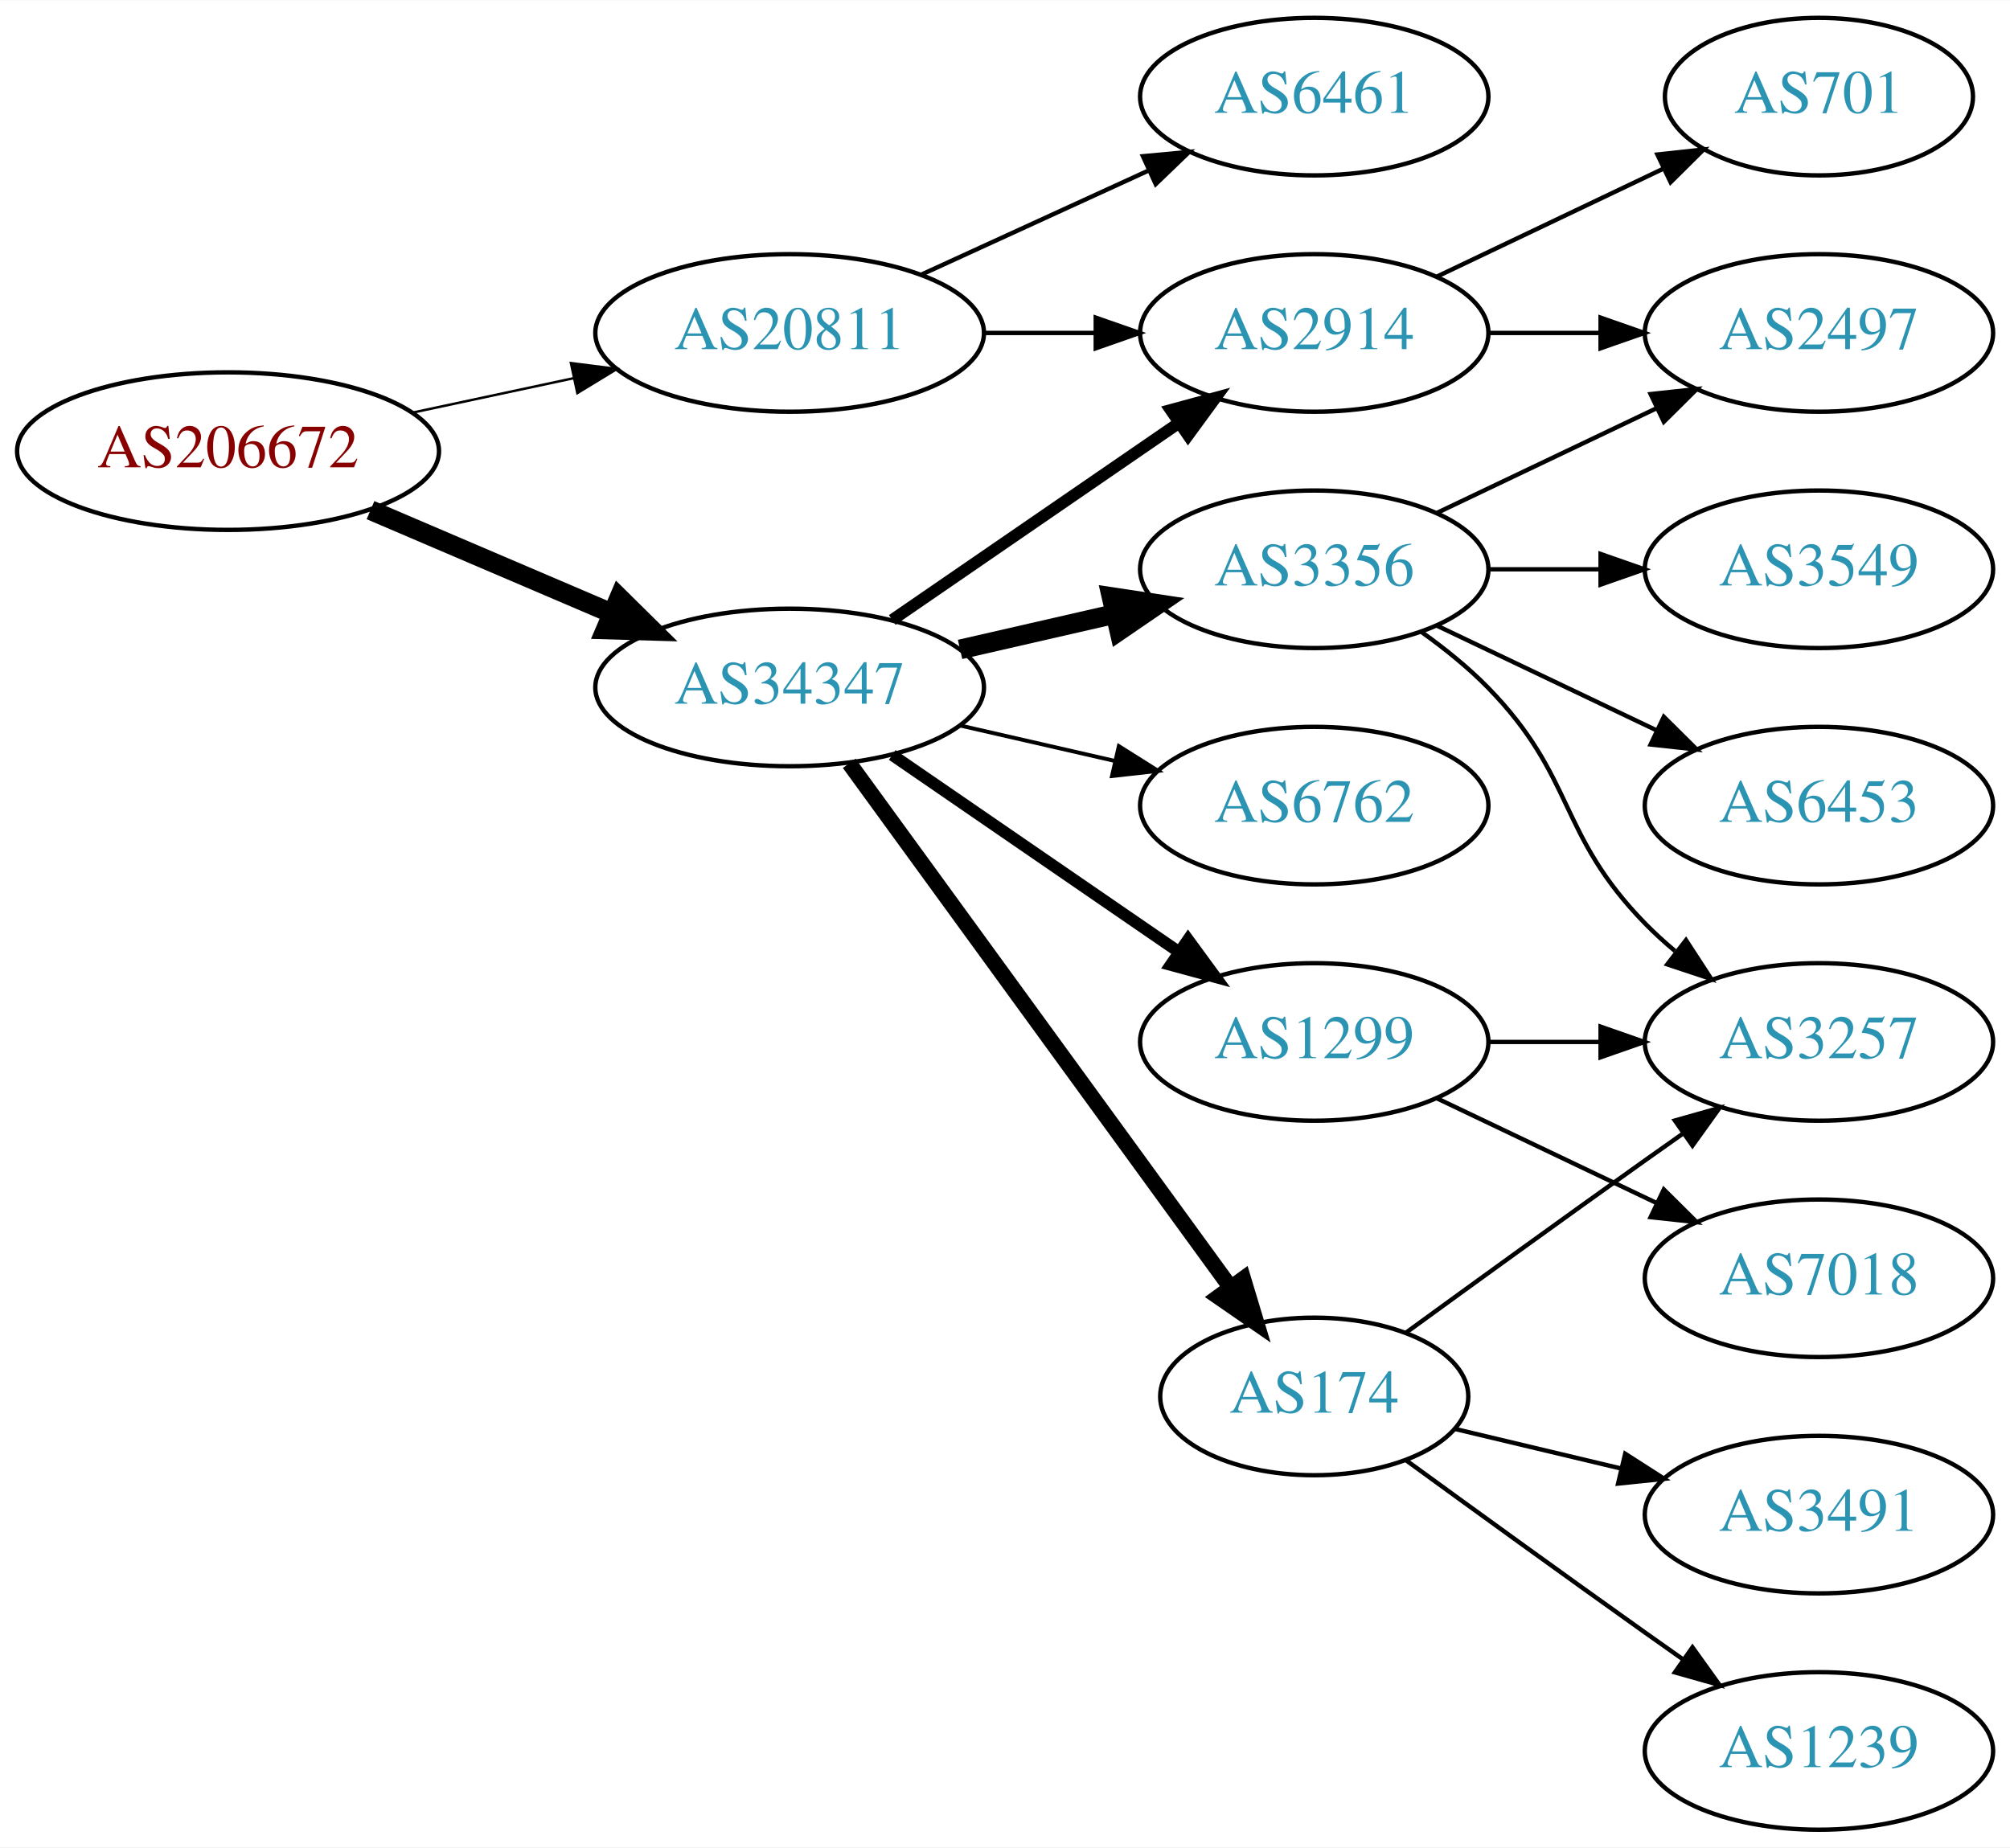
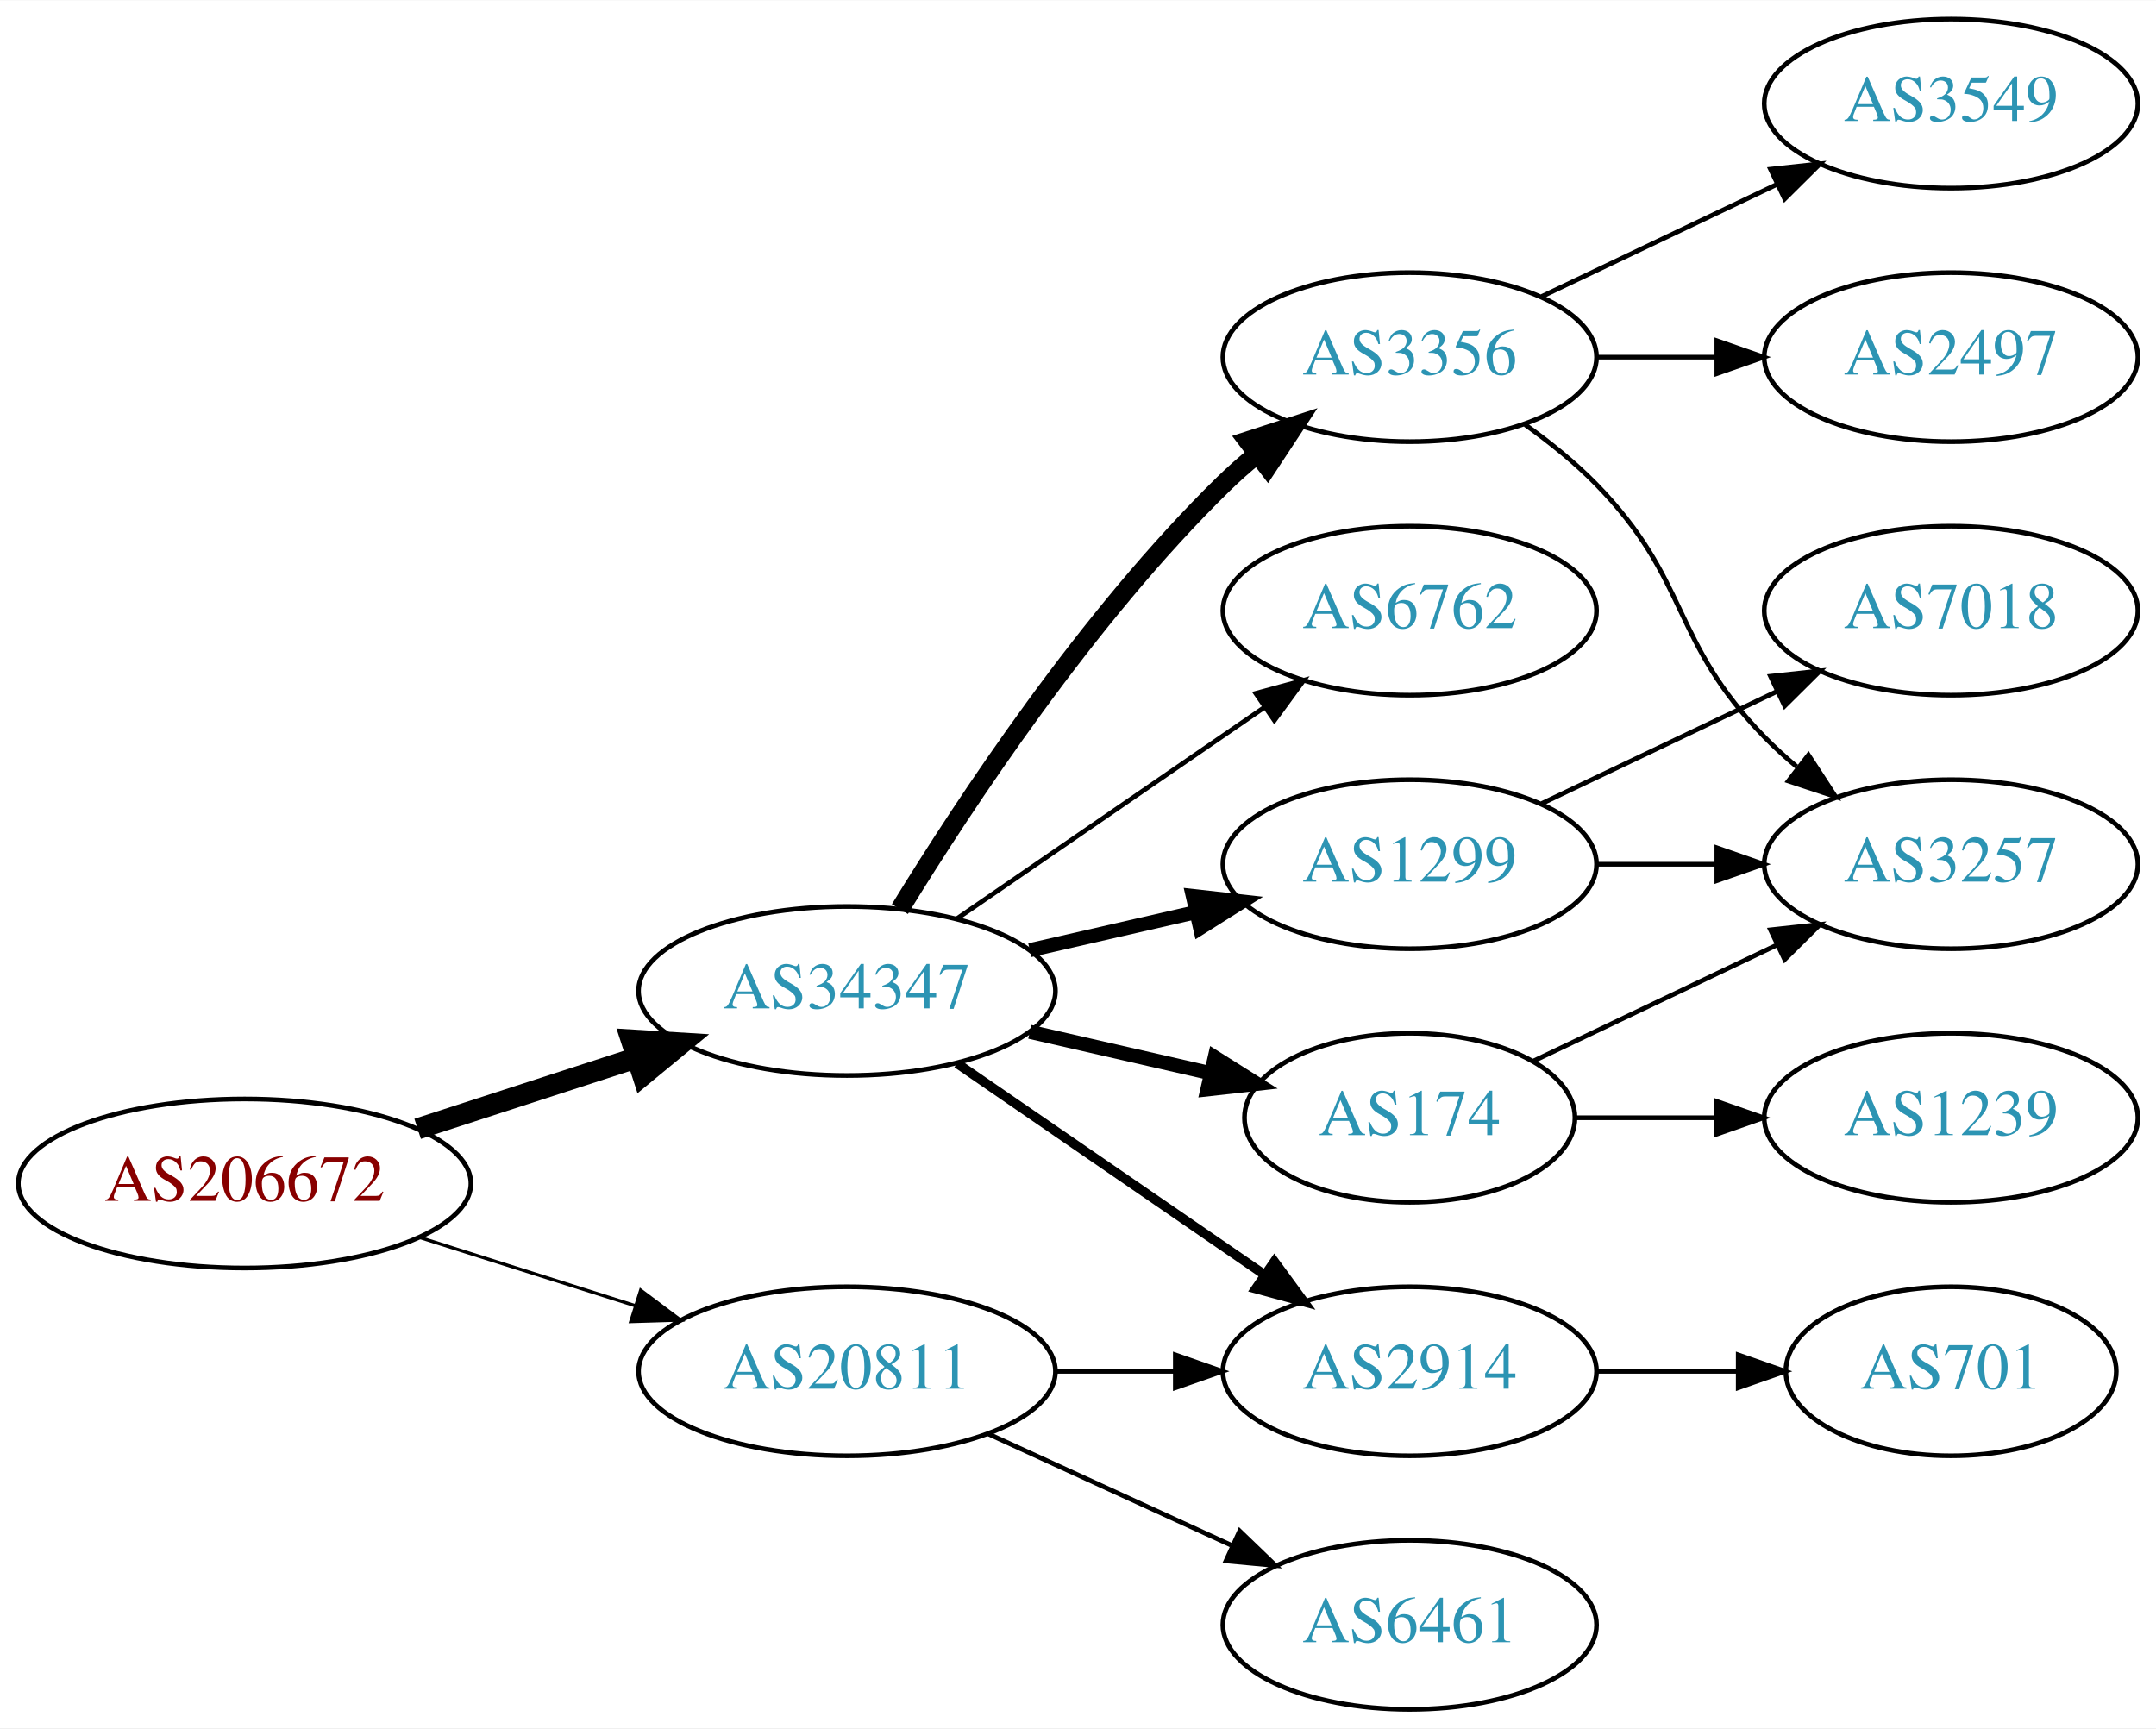
- <svg xmlns="http://www.w3.org/2000/svg" xmlns:xlink="http://www.w3.org/1999/xlink" width="459pt" height="422pt" viewBox="0.00 0.00 459.17 422.00">
-   <g id="graph0" class="graph" transform="scale(1 1) rotate(0) translate(4 418)">
-     <polygon fill="white" stroke="none" points="-4,4 -4,-418 455.17,-418 455.17,4 -4,4" />
+ <svg xmlns="http://www.w3.org/2000/svg" xmlns:xlink="http://www.w3.org/1999/xlink" width="459pt" height="368pt" viewBox="0.00 0.00 459.17 368.00">
+   <g id="graph0" class="graph" transform="scale(1 1) rotate(0) translate(4 364)">
+     <polygon fill="white" stroke="none" points="-4,4 -4,-364 455.17,-364 455.17,4 -4,4" />
    <g id="node1" class="node">
      <g id="a_node1">
        <a xlink:href="/asn/206672" xlink:title="AS206672 ~ Logispin Austria GmbH [AT]">
-           <ellipse fill="#ffffff" stroke="black" cx="48.096" cy="-315" rx="48.192" ry="18" />
-           <text text-anchor="middle" x="48.096" y="-311.3" font-family="Times,serif" font-size="14.00" fill="#880000">AS206672</text>
+           <ellipse fill="#ffffff" stroke="black" cx="48.096" cy="-112" rx="48.192" ry="18" />
+           <text text-anchor="middle" x="48.096" y="-108.3" font-family="Times,serif" font-size="14.00" fill="#880000">AS206672</text>
        </a>
      </g>
    </g>
    <g id="node2" class="node">
      <g id="a_node2">
        <a xlink:href="/asn/20811" xlink:title="AS20811 ~ Brennercom S.p.A. [IT]">
-           <ellipse fill="#ffffff" stroke="black" cx="176.388" cy="-342" rx="44.393" ry="18" />
-           <text text-anchor="middle" x="176.388" y="-338.3" font-family="Times,serif" font-size="14.00" fill="#2c94b3">AS20811</text>
+           <ellipse fill="#ffffff" stroke="black" cx="176.388" cy="-72" rx="44.393" ry="18" />
+           <text text-anchor="middle" x="176.388" y="-68.3" font-family="Times,serif" font-size="14.00" fill="#2c94b3">AS20811</text>
        </a>
      </g>
    </g>
    <g id="edge1" class="edge">
-       <path fill="none" stroke="black" stroke-width="0.562" d="M90.448,-323.841C102.138,-326.34 114.964,-329.082 127.027,-331.661" />
-       <polygon fill="black" stroke="black" stroke-width="0.562" points="126.428,-335.112 136.939,-333.78 127.891,-328.267 126.428,-335.112" />
+       <path fill="none" stroke="black" stroke-width="0.692" d="M85.286,-100.538C99.636,-95.993 116.272,-90.723 131.315,-85.959" />
+       <polygon fill="black" stroke="black" stroke-width="0.692" points="132.453,-89.27 140.93,-82.914 130.34,-82.597 132.453,-89.27" />
    </g>
    <g id="node3" class="node">
      <g id="a_node3">
        <a xlink:href="/asn/34347" xlink:title="AS34347 ~ HALLAG Kommunal GmbH [AT]">
-           <ellipse fill="#ffffff" stroke="black" cx="176.388" cy="-261" rx="44.393" ry="18" />
-           <text text-anchor="middle" x="176.388" y="-257.3" font-family="Times,serif" font-size="14.00" fill="#2c94b3">AS34347</text>
+           <ellipse fill="#ffffff" stroke="black" cx="176.388" cy="-153" rx="44.393" ry="18" />
+           <text text-anchor="middle" x="176.388" y="-149.3" font-family="Times,serif" font-size="14.00" fill="#2c94b3">AS34347</text>
        </a>
      </g>
    </g>
    <g id="edge2" class="edge">
-       <path fill="none" stroke="black" stroke-width="4.5" d="M80.639,-301.513C97.283,-294.396 117.873,-285.592 135.604,-278.011" />
-       <polygon fill="black" stroke="black" stroke-width="4.5" points="137.469,-281.495 145.116,-273.943 134.373,-274.255 137.469,-281.495" />
+       <path fill="none" stroke="black" stroke-width="4.5" d="M84.948,-123.639C99.425,-128.339 116.271,-133.808 131.474,-138.744" />
+       <polygon fill="black" stroke="black" stroke-width="4.5" points="130.458,-142.554 141.185,-141.896 132.89,-135.063 130.458,-142.554" />
    </g>
    <g id="node4" class="node">
      <g id="a_node4">
        <a xlink:href="/asn/2914" xlink:title="AS2914 ~ NTT America, Inc. [US]">
-           <ellipse fill="#ffffff" stroke="black" cx="296.23" cy="-342" rx="39.794" ry="18" />
-           <text text-anchor="middle" x="296.23" y="-338.3" font-family="Times,serif" font-size="14.00" fill="#2c94b3">AS2914</text>
+           <ellipse fill="#ffffff" stroke="black" cx="296.23" cy="-72" rx="39.794" ry="18" />
+           <text text-anchor="middle" x="296.23" y="-68.3" font-family="Times,serif" font-size="14.00" fill="#2c94b3">AS2914</text>
        </a>
      </g>
    </g>
    <g id="edge3" class="edge">
-       <path fill="none" stroke="black" d="M220.599,-342C228.911,-342 237.674,-342 246.156,-342" />
-       <polygon fill="black" stroke="black" points="246.315,-345.5 256.315,-342 246.315,-338.5 246.315,-345.5" />
+       <path fill="none" stroke="black" d="M220.599,-72C228.911,-72 237.674,-72 246.156,-72" />
+       <polygon fill="black" stroke="black" points="246.315,-75.5 256.315,-72 246.315,-68.5 246.315,-75.5" />
    </g>
    <g id="node5" class="node">
      <g id="a_node5">
        <a xlink:href="/asn/6461" xlink:title="AS6461 ~ Zayo Bandwidth [US]">
-           <ellipse fill="#ffffff" stroke="black" cx="296.23" cy="-396" rx="39.794" ry="18" />
-           <text text-anchor="middle" x="296.23" y="-392.3" font-family="Times,serif" font-size="14.00" fill="#2c94b3">AS6461</text>
+           <ellipse fill="#ffffff" stroke="black" cx="296.23" cy="-18" rx="39.794" ry="18" />
+           <text text-anchor="middle" x="296.23" y="-14.3" font-family="Times,serif" font-size="14.00" fill="#2c94b3">AS6461</text>
        </a>
      </g>
    </g>
    <g id="edge4" class="edge">
-       <path fill="none" stroke="black" d="M206.517,-355.348C222.128,-362.502 241.526,-371.391 258.198,-379.03" />
-       <polygon fill="black" stroke="black" points="257.101,-382.378 267.65,-383.362 260.017,-376.014 257.101,-382.378" />
+       <path fill="none" stroke="black" d="M206.517,-58.652C222.128,-51.498 241.526,-42.609 258.198,-34.969" />
+       <polygon fill="black" stroke="black" points="260.017,-37.986 267.65,-30.638 257.101,-31.622 260.017,-37.986" />
    </g>
-     <g id="edge8" class="edge">
-       <path fill="none" stroke="black" stroke-width="2.7" d="M199.83,-276.426C218.412,-289.198 244.972,-307.455 265.352,-321.463" />
-       <polygon fill="black" stroke="black" stroke-width="2.7" points="263.443,-324.398 273.666,-327.178 267.408,-318.629 263.443,-324.398" />
+     <g id="edge5" class="edge">
+       <path fill="none" stroke="black" stroke-width="2" d="M199.83,-137.574C218.412,-124.802 244.972,-106.545 265.352,-92.537" />
+       <polygon fill="black" stroke="black" stroke-width="2" points="267.408,-95.371 273.666,-86.822 263.443,-89.602 267.408,-95.371" />
    </g>
    <g id="node6" class="node">
      <g id="a_node6">
        <a xlink:href="/asn/1299" xlink:title="AS1299 ~ Telia Carrier [EU]">
          <ellipse fill="#ffffff" stroke="black" cx="296.23" cy="-180" rx="39.794" ry="18" />
          <text text-anchor="middle" x="296.23" y="-176.3" font-family="Times,serif" font-size="14.00" fill="#2c94b3">AS1299</text>
        </a>
      </g>
    </g>
-     <g id="edge5" class="edge">
-       <path fill="none" stroke="black" stroke-width="2.7" d="M199.83,-245.574C218.412,-232.802 244.972,-214.545 265.352,-200.537" />
-       <polygon fill="black" stroke="black" stroke-width="2.7" points="267.408,-203.371 273.666,-194.822 263.443,-197.602 267.408,-203.371" />
+     <g id="edge6" class="edge">
+       <path fill="none" stroke="black" stroke-width="3" d="M215.322,-161.692C226.563,-164.267 238.976,-167.111 250.599,-169.774" />
+       <polygon fill="black" stroke="black" stroke-width="3" points="250.031,-173.235 260.56,-172.057 251.595,-166.412 250.031,-173.235" />
    </g>
    <g id="node7" class="node">
      <g id="a_node7">
        <a xlink:href="/asn/174" xlink:title="AS174 ~ Cogent Communications [US]">
-           <ellipse fill="#ffffff" stroke="black" cx="296.23" cy="-99" rx="35.194" ry="18" />
-           <text text-anchor="middle" x="296.23" y="-95.3" font-family="Times,serif" font-size="14.00" fill="#2c94b3">AS174</text>
+           <ellipse fill="#ffffff" stroke="black" cx="296.23" cy="-126" rx="35.194" ry="18" />
+           <text text-anchor="middle" x="296.23" y="-122.3" font-family="Times,serif" font-size="14.00" fill="#2c94b3">AS174</text>
        </a>
      </g>
    </g>
-     <g id="edge6" class="edge">
-       <path fill="none" stroke="black" stroke-width="3.6" d="M189.999,-243.663C210.929,-214.891 252.919,-157.166 277.049,-123.993" />
-       <polygon fill="black" stroke="black" stroke-width="3.6" points="280.011,-125.872 283.063,-115.727 274.35,-121.755 280.011,-125.872" />
+     <g id="edge7" class="edge">
+       <path fill="none" stroke="black" stroke-width="3" d="M215.322,-144.308C227.639,-141.486 241.364,-138.342 253.915,-135.466" />
+       <polygon fill="black" stroke="black" stroke-width="3" points="254.714,-138.874 263.68,-133.229 253.15,-132.051 254.714,-138.874" />
    </g>
    <g id="node8" class="node">
      <g id="a_node8">
        <a xlink:href="/asn/3356" xlink:title="AS3356 ~ Level 3 Parent, LLC [US]">
          <ellipse fill="#ffffff" stroke="black" cx="296.23" cy="-288" rx="39.794" ry="18" />
          <text text-anchor="middle" x="296.23" y="-284.3" font-family="Times,serif" font-size="14.00" fill="#2c94b3">AS3356</text>
        </a>
      </g>
    </g>
-     <g id="edge7" class="edge">
-       <path fill="none" stroke="black" stroke-width="4.5" d="M215.322,-269.692C226.563,-272.267 238.976,-275.111 250.599,-277.774" />
-       <polygon fill="black" stroke="black" stroke-width="4.5" points="249.934,-281.661 260.56,-280.057 251.692,-273.985 249.934,-281.661" />
+     <g id="edge8" class="edge">
+       <path fill="none" stroke="black" stroke-width="4" d="M187.653,-170.44C201.462,-192.991 227.651,-232.722 256.584,-261 258.724,-263.092 261.041,-265.137 263.441,-267.106" />
+       <polygon fill="black" stroke="black" stroke-width="4" points="261.708,-270.185 271.782,-273.464 265.951,-264.618 261.708,-270.185" />
    </g>
    <g id="node9" class="node">
      <g id="a_node9">
        <a xlink:href="/asn/6762" xlink:title="AS6762 ~ TELECOM ITALIA SPARKLE S.p.A. [IT]">
          <ellipse fill="#ffffff" stroke="black" cx="296.23" cy="-234" rx="39.794" ry="18" />
          <text text-anchor="middle" x="296.23" y="-230.3" font-family="Times,serif" font-size="14.00" fill="#2c94b3">AS6762</text>
        </a>
      </g>
    </g>
    <g id="edge9" class="edge">
-       <path fill="none" stroke="black" stroke-width="0.9" d="M215.322,-252.308C226.563,-249.733 238.976,-246.889 250.599,-244.226" />
-       <polygon fill="black" stroke="black" stroke-width="0.9" points="251.595,-247.588 260.56,-241.943 250.031,-240.765 251.595,-247.588" />
+       <path fill="none" stroke="black" d="M199.83,-168.426C218.412,-181.198 244.972,-199.455 265.352,-213.463" />
+       <polygon fill="black" stroke="black" points="263.443,-216.398 273.666,-219.178 267.408,-210.629 263.443,-216.398" />
    </g>
-     <g id="node14" class="node">
-       <g id="a_node14">
-         <a xlink:href="/asn/2497" xlink:title="AS2497 ~ Internet Initiative Japan Inc. [JP]">
-           <ellipse fill="#ffffff" stroke="black" cx="411.523" cy="-342" rx="39.794" ry="18" />
-           <text text-anchor="middle" x="411.523" y="-338.3" font-family="Times,serif" font-size="14.00" fill="#2c94b3">AS2497</text>
+     <g id="node15" class="node">
+       <g id="a_node15">
+         <a xlink:href="/asn/701" xlink:title="AS701 ~ UUNET [US]">
+           <ellipse fill="#ffffff" stroke="black" cx="411.523" cy="-72" rx="35.194" ry="18" />
+           <text text-anchor="middle" x="411.523" y="-68.3" font-family="Times,serif" font-size="14.00" fill="#2c94b3">AS701</text>
        </a>
      </g>
    </g>
-     <g id="edge20" class="edge">
-       <path fill="none" stroke="black" d="M335.902,-342C344.105,-342 352.869,-342 361.401,-342" />
-       <polygon fill="black" stroke="black" points="361.641,-345.5 371.641,-342 361.641,-338.5 361.641,-345.5" />
+     <g id="edge17" class="edge">
+       <path fill="none" stroke="black" d="M335.902,-72C345.608,-72 356.098,-72 366.061,-72" />
+       <polygon fill="black" stroke="black" points="366.198,-75.5 376.198,-72 366.198,-68.5 366.198,-75.5" />
    </g>
-     <g id="node17" class="node">
-       <g id="a_node17">
-         <a xlink:href="/asn/701" xlink:title="AS701 ~ UUNET [US]">
-           <ellipse fill="#ffffff" stroke="black" cx="411.523" cy="-396" rx="35.194" ry="18" />
-           <text text-anchor="middle" x="411.523" y="-392.3" font-family="Times,serif" font-size="14.00" fill="#2c94b3">AS701</text>
+     <g id="node10" class="node">
+       <g id="a_node10">
+         <a xlink:href="/asn/7018" xlink:title="AS7018 ~ AT&amp;T Services, Inc. [US]">
+           <ellipse fill="#ffffff" stroke="black" cx="411.523" cy="-234" rx="39.794" ry="18" />
+           <text text-anchor="middle" x="411.523" y="-230.3" font-family="Times,serif" font-size="14.00" fill="#2c94b3">AS7018</text>
        </a>
      </g>
    </g>
-     <g id="edge19" class="edge">
-       <path fill="none" stroke="black" d="M324.367,-354.934C339.798,-362.29 359.284,-371.577 375.819,-379.459" />
-       <polygon fill="black" stroke="black" points="374.628,-382.768 385.161,-383.911 377.64,-376.449 374.628,-382.768" />
+     <g id="edge10" class="edge">
+       <path fill="none" stroke="black" d="M324.367,-192.934C339.361,-200.081 358.182,-209.052 374.405,-216.785" />
+       <polygon fill="black" stroke="black" points="373.075,-220.028 383.608,-221.171 376.087,-213.709 373.075,-220.028" />
    </g>
-     <g id="node10" class="node">
-       <g id="a_node10">
+     <g id="node11" class="node">
+       <g id="a_node11">
        <a xlink:href="/asn/3257" xlink:title="AS3257 ~ GTT [DE]">
          <ellipse fill="#ffffff" stroke="black" cx="411.523" cy="-180" rx="39.794" ry="18" />
          <text text-anchor="middle" x="411.523" y="-176.3" font-family="Times,serif" font-size="14.00" fill="#2c94b3">AS3257</text>
        </a>
      </g>
    </g>
-     <g id="edge10" class="edge">
+     <g id="edge11" class="edge">
      <path fill="none" stroke="black" d="M335.902,-180C344.105,-180 352.869,-180 361.401,-180" />
      <polygon fill="black" stroke="black" points="361.641,-183.5 371.641,-180 361.641,-176.5 361.641,-183.5" />
    </g>
-     <g id="node11" class="node">
-       <g id="a_node11">
-         <a xlink:href="/asn/7018" xlink:title="AS7018 ~ AT&amp;T Services, Inc. [US]">
+     <g id="edge15" class="edge">
+       <path fill="none" stroke="black" d="M322.655,-138.119C337.958,-145.413 357.681,-154.814 374.563,-162.86" />
+       <polygon fill="black" stroke="black" points="373.071,-166.026 383.604,-167.169 376.082,-159.707 373.071,-166.026" />
+     </g>
+     <g id="node14" class="node">
+       <g id="a_node14">
+         <a xlink:href="/asn/1239" xlink:title="AS1239 ~ Sprint [US]">
          <ellipse fill="#ffffff" stroke="black" cx="411.523" cy="-126" rx="39.794" ry="18" />
-           <text text-anchor="middle" x="411.523" y="-122.3" font-family="Times,serif" font-size="14.00" fill="#2c94b3">AS7018</text>
+           <text text-anchor="middle" x="411.523" y="-122.3" font-family="Times,serif" font-size="14.00" fill="#2c94b3">AS1239</text>
        </a>
      </g>
    </g>
-     <g id="edge11" class="edge">
-       <path fill="none" stroke="black" d="M324.367,-167.066C339.361,-159.919 358.182,-150.948 374.405,-143.215" />
-       <polygon fill="black" stroke="black" points="376.087,-146.291 383.608,-138.829 373.075,-139.972 376.087,-146.291" />
+     <g id="edge16" class="edge">
+       <path fill="none" stroke="black" d="M331.529,-126C340.906,-126 351.257,-126 361.291,-126" />
+       <polygon fill="black" stroke="black" points="361.58,-129.5 371.58,-126 361.58,-122.5 361.58,-129.5" />
    </g>
    <g id="edge14" class="edge">
-       <path fill="none" stroke="black" d="M317.126,-113.529C332.128,-124.45 353.235,-139.747 371.877,-153 374.697,-155.005 377.64,-157.085 380.588,-159.159" />
-       <polygon fill="black" stroke="black" points="378.616,-162.05 388.813,-164.926 382.634,-156.319 378.616,-162.05" />
+       <path fill="none" stroke="black" d="M320.824,-273.611C326.08,-269.852 331.412,-265.563 335.877,-261 356.049,-240.383 351.704,-227.617 371.877,-207 373.969,-204.861 376.253,-202.782 378.63,-200.79" />
+       <polygon fill="black" stroke="black" points="381.148,-203.268 386.929,-194.389 376.873,-197.725 381.148,-203.268" />
    </g>
    <g id="node12" class="node">
      <g id="a_node12">
-         <a xlink:href="/asn/1239" xlink:title="AS1239 ~ Sprint [US]">
-           <ellipse fill="#ffffff" stroke="black" cx="411.523" cy="-18" rx="39.794" ry="18" />
-           <text text-anchor="middle" x="411.523" y="-14.3" font-family="Times,serif" font-size="14.00" fill="#2c94b3">AS1239</text>
+         <a xlink:href="/asn/2497" xlink:title="AS2497 ~ Internet Initiative Japan Inc. [JP]">
+           <ellipse fill="#ffffff" stroke="black" cx="411.523" cy="-288" rx="39.794" ry="18" />
+           <text text-anchor="middle" x="411.523" y="-284.3" font-family="Times,serif" font-size="14.00" fill="#2c94b3">AS2497</text>
        </a>
      </g>
    </g>
    <g id="edge12" class="edge">
-       <path fill="none" stroke="black" d="M317.126,-84.471C332.128,-73.55 353.235,-58.253 371.877,-45 374.697,-42.995 377.64,-40.915 380.588,-38.841" />
-       <polygon fill="black" stroke="black" points="382.634,-41.681 388.813,-33.074 378.616,-35.95 382.634,-41.681" />
+       <path fill="none" stroke="black" d="M335.902,-288C344.105,-288 352.869,-288 361.401,-288" />
+       <polygon fill="black" stroke="black" points="361.641,-291.5 371.641,-288 361.641,-284.5 361.641,-291.5" />
    </g>
    <g id="node13" class="node">
      <g id="a_node13">
-         <a xlink:href="/asn/3491" xlink:title="AS3491 ~ PCCW Global, Inc. [US]">
-           <ellipse fill="#ffffff" stroke="black" cx="411.523" cy="-72" rx="39.794" ry="18" />
-           <text text-anchor="middle" x="411.523" y="-68.3" font-family="Times,serif" font-size="14.00" fill="#2c94b3">AS3491</text>
+         <a xlink:href="/asn/3549" xlink:title="AS3549 ~ Level 3 Parent, LLC [US]">
+           <ellipse fill="#ffffff" stroke="black" cx="411.523" cy="-342" rx="39.794" ry="18" />
+           <text text-anchor="middle" x="411.523" y="-338.3" font-family="Times,serif" font-size="14.00" fill="#2c94b3">AS3549</text>
        </a>
      </g>
    </g>
    <g id="edge13" class="edge">
-       <path fill="none" stroke="black" d="M328.488,-91.551C340.168,-88.767 353.663,-85.551 366.293,-82.541" />
-       <polygon fill="black" stroke="black" points="367.268,-85.907 376.184,-80.184 365.645,-79.097 367.268,-85.907" />
-     </g>
-     <g id="edge15" class="edge">
-       <path fill="none" stroke="black" d="M320.824,-273.611C326.08,-269.852 331.412,-265.563 335.877,-261 356.049,-240.383 351.704,-227.617 371.877,-207 373.969,-204.861 376.253,-202.782 378.63,-200.79" />
-       <polygon fill="black" stroke="black" points="381.148,-203.268 386.929,-194.389 376.873,-197.725 381.148,-203.268" />
-     </g>
-     <g id="edge16" class="edge">
      <path fill="none" stroke="black" d="M324.367,-300.934C339.361,-308.081 358.182,-317.052 374.405,-324.785" />
      <polygon fill="black" stroke="black" points="373.075,-328.028 383.608,-329.171 376.087,-321.709 373.075,-328.028" />
    </g>
-     <g id="node15" class="node">
-       <g id="a_node15">
-         <a xlink:href="/asn/3549" xlink:title="AS3549 ~ Level 3 Parent, LLC [US]">
-           <ellipse fill="#ffffff" stroke="black" cx="411.523" cy="-288" rx="39.794" ry="18" />
-           <text text-anchor="middle" x="411.523" y="-284.3" font-family="Times,serif" font-size="14.00" fill="#2c94b3">AS3549</text>
-         </a>
-       </g>
-     </g>
-     <g id="edge17" class="edge">
-       <path fill="none" stroke="black" d="M335.902,-288C344.105,-288 352.869,-288 361.401,-288" />
-       <polygon fill="black" stroke="black" points="361.641,-291.5 371.641,-288 361.641,-284.5 361.641,-291.5" />
-     </g>
-     <g id="node16" class="node">
-       <g id="a_node16">
-         <a xlink:href="/asn/6453" xlink:title="AS6453 ~ TATA COMMUNICATIONS (AMERICA) INC [US]">
-           <ellipse fill="#ffffff" stroke="black" cx="411.523" cy="-234" rx="39.794" ry="18" />
-           <text text-anchor="middle" x="411.523" y="-230.3" font-family="Times,serif" font-size="14.00" fill="#2c94b3">AS6453</text>
-         </a>
-       </g>
-     </g>
-     <g id="edge18" class="edge">
-       <path fill="none" stroke="black" d="M324.367,-275.066C339.361,-267.919 358.182,-258.948 374.405,-251.215" />
-       <polygon fill="black" stroke="black" points="376.087,-254.291 383.608,-246.829 373.075,-247.972 376.087,-254.291" />
-     </g>
  </g>
</svg>
